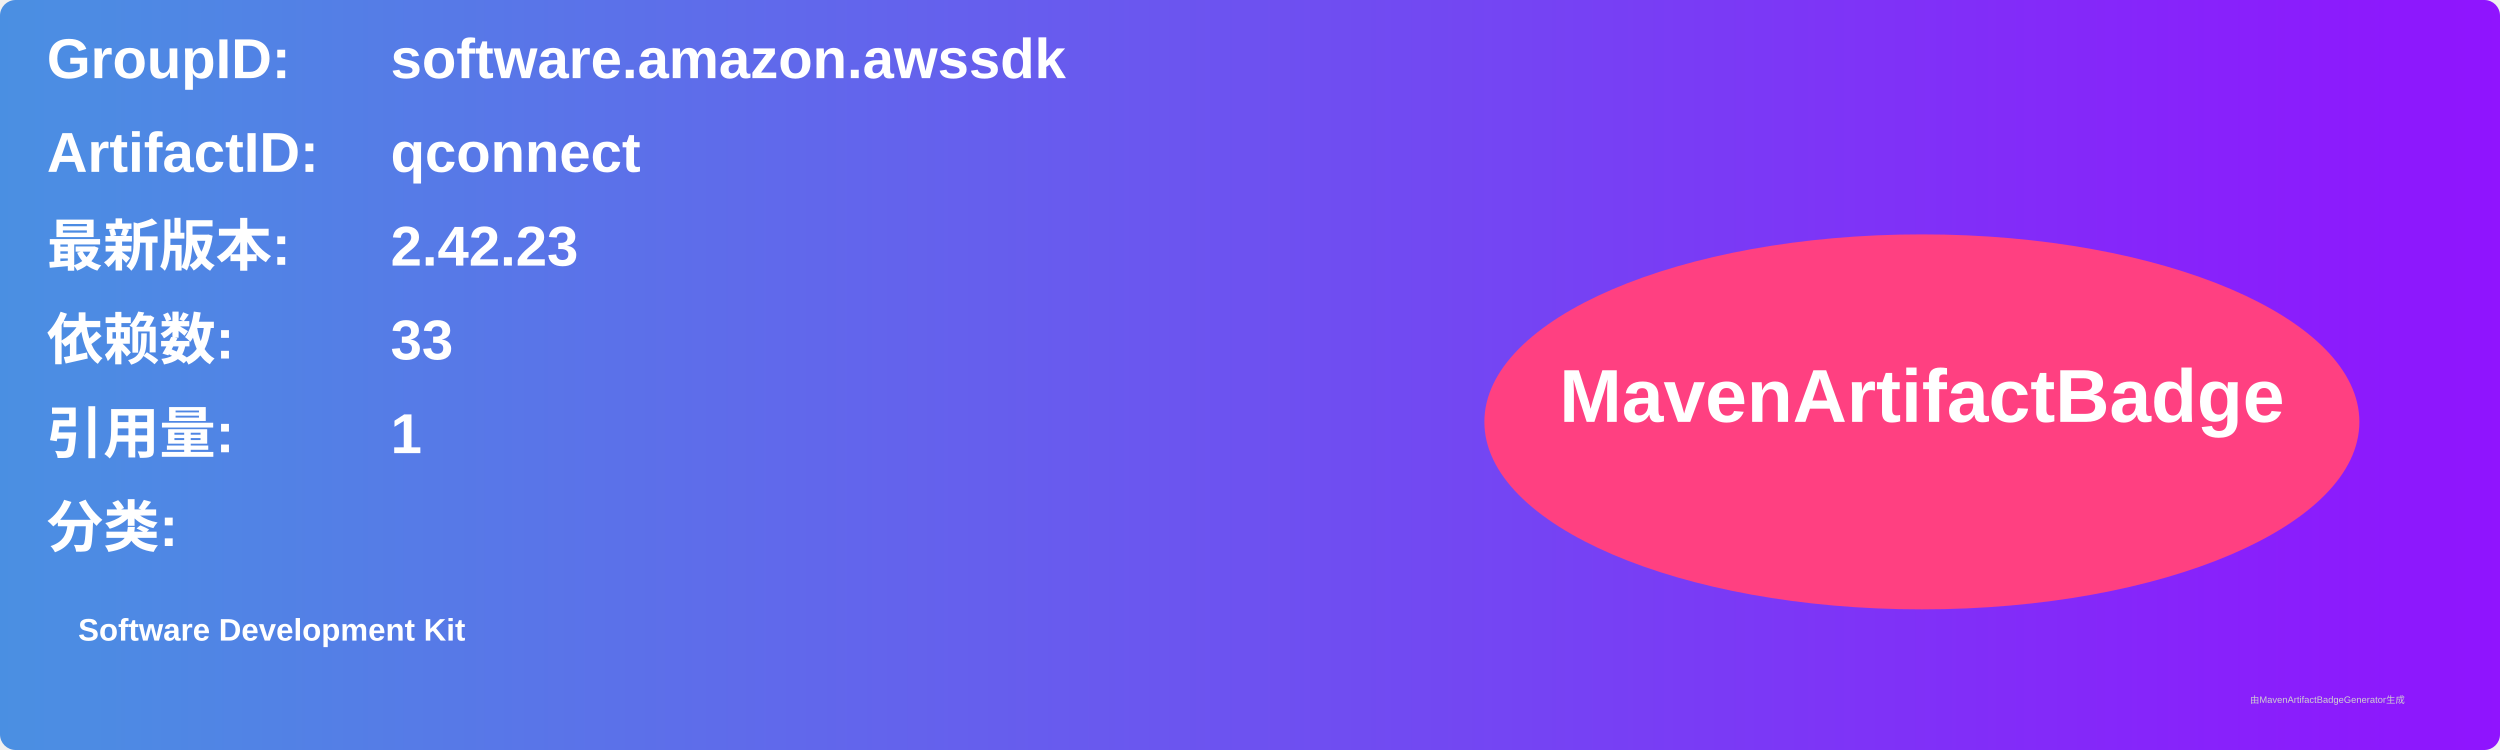
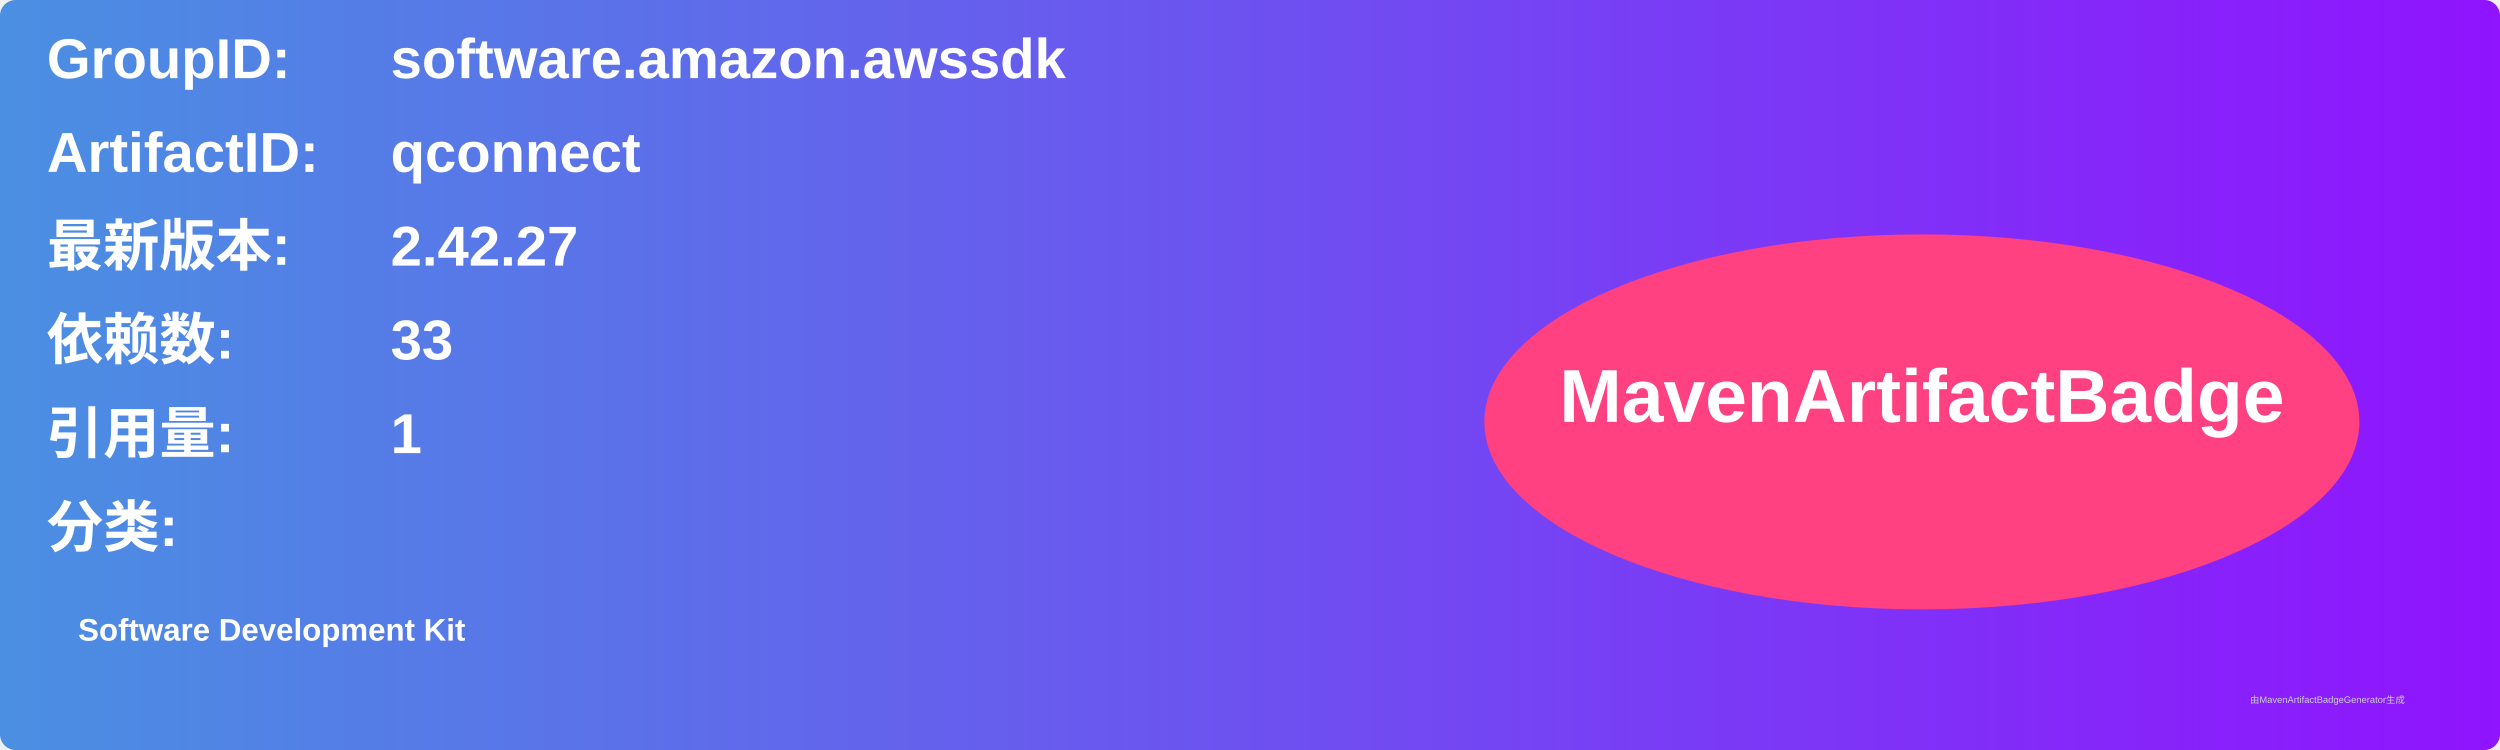
<svg xmlns="http://www.w3.org/2000/svg" width="800" height="240" viewBox="0 0 800 240">
  <linearGradient id="grad" x1="0%" y1="0%" x2="100%" y2="0%">
    <stop offset="0%" stop-color="#4a90e2" />
    <stop offset="100%" stop-color="#9013fe" />
  </linearGradient>
  <rect width="100%" height="100%" rx="5" ry="5" fill="url(#grad)" />
  <g transform="translate(15, 15)">
    <text x="0" y="10" font-family="Arial" font-size="18" fill="white" font-weight="bold" width="260">GroupID:</text>
    <text x="110" y="10" font-family="Arial" font-size="18" fill="white" font-weight="bold" width="460">software.amazon.awssdk</text>
    <text x="0" y="40" font-family="Arial" font-size="18" fill="white" font-weight="bold" width="260">ArtifactID:</text>
    <text x="110" y="40" font-family="Arial" font-size="18" fill="white" font-weight="bold" width="460">qconnect</text>
    <text x="0" y="70" font-family="Arial" font-size="18" fill="white" font-weight="bold">最新版本:</text>
    <text x="110" y="70" font-family="Arial" font-size="18" fill="white" font-weight="bold">
-       <tspan font-weight="bold">2.42.23</tspan>
+       <tspan font-weight="bold">2.42.27</tspan>
    </text>
    <text x="0" y="100" font-family="Arial" font-size="18" fill="white" font-weight="bold">依赖数: </text>
    <text x="110" y="100" font-family="Arial" font-size="18" fill="white">
      <tspan font-weight="bold">33</tspan>
    </text>
    <text x="0" y="130" font-family="Arial" font-size="18" fill="white" font-weight="bold">引用量: </text>
    <text x="110" y="130" font-family="Arial" font-size="18" fill="white">
      <tspan font-weight="bold">1</tspan>
    </text>
    <text x="0" y="160" font-family="Arial" font-size="18" fill="white" font-weight="bold">分类:</text>
    <text x="10" y="190" font-family="Arial" font-size="10" fill="white">
      <tspan font-weight="bold">Software Development Kit</tspan>
    </text>
    <ellipse cx="600" cy="120" rx="140" ry="60" fill="#ff4081" />
    <text x="600" y="120" text-anchor="middle" font-family="Arial" font-size="24" fill="white" font-weight="bold">MavenArtifactBadge</text>
  </g>
  <text x="720" y="225" font-family="Arial" font-size="3" fill="#d0d0d0">由MavenArtifactBadgeGenerator生成</text>
</svg>
